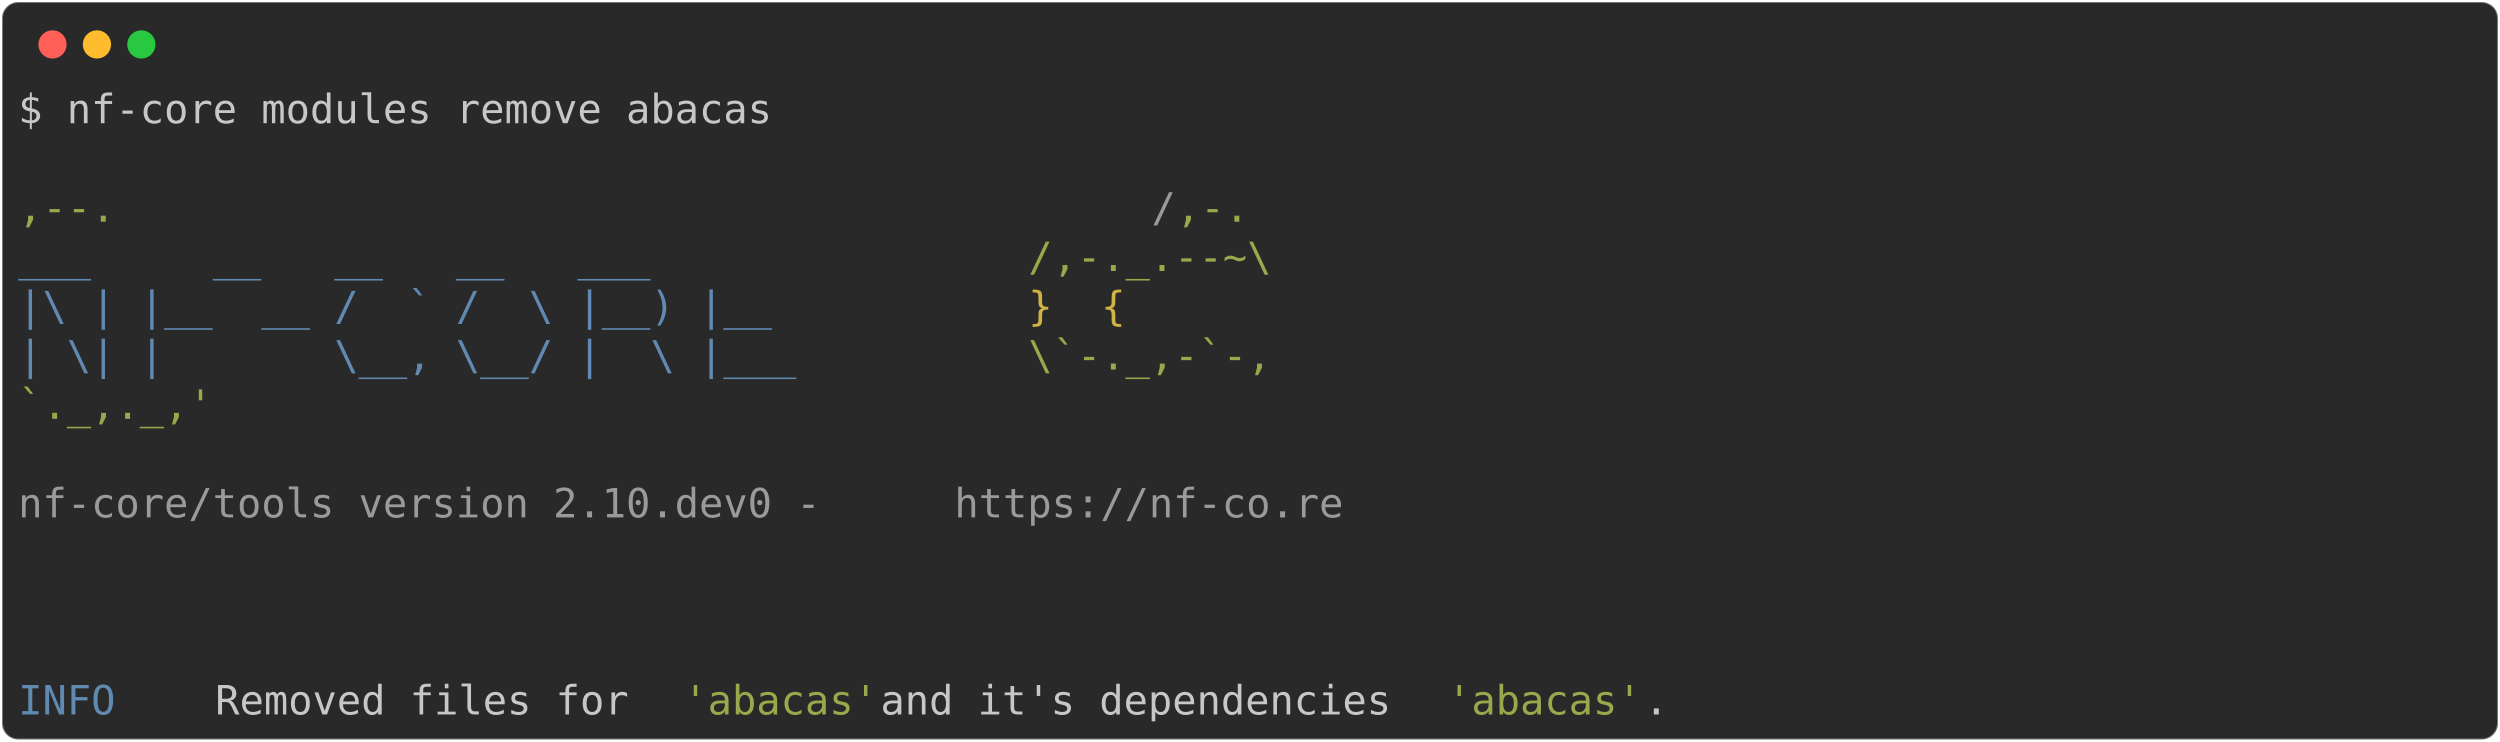
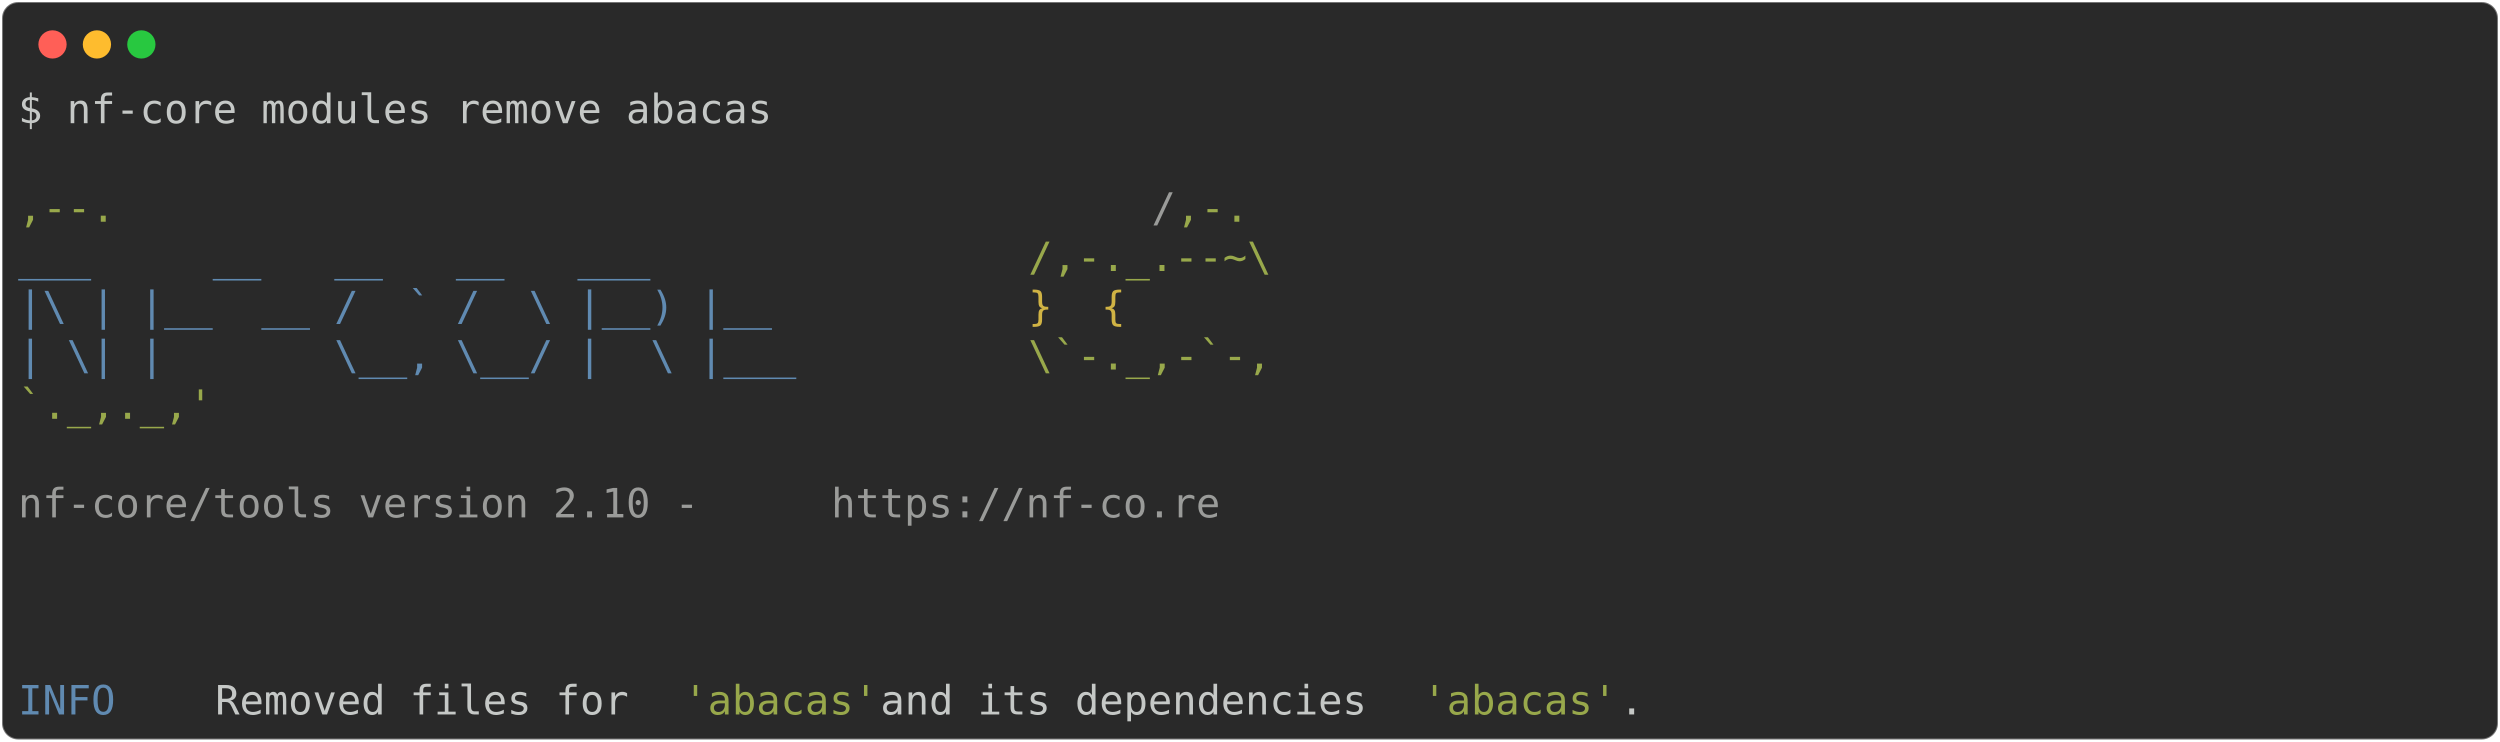
<svg xmlns="http://www.w3.org/2000/svg" class="rich-terminal" viewBox="0 0 1238 367.2">
  <style>

    @font-face {
        font-family: "Fira Code";
        src: local("FiraCode-Regular"),
                url("https://cdnjs.cloudflare.com/ajax/libs/firacode/6.2.0/woff2/FiraCode-Regular.woff2") format("woff2"),
                url("https://cdnjs.cloudflare.com/ajax/libs/firacode/6.2.0/woff/FiraCode-Regular.woff") format("woff");
        font-style: normal;
        font-weight: 400;
    }
    @font-face {
        font-family: "Fira Code";
        src: local("FiraCode-Bold"),
                url("https://cdnjs.cloudflare.com/ajax/libs/firacode/6.2.0/woff2/FiraCode-Bold.woff2") format("woff2"),
                url("https://cdnjs.cloudflare.com/ajax/libs/firacode/6.2.0/woff/FiraCode-Bold.woff") format("woff");
        font-style: bold;
        font-weight: 700;
    }

-     .terminal-3068735257-matrix {
+     .terminal-3202493823-matrix {
        font-family: Fira Code, monospace;
        font-size: 20px;
        line-height: 24.4px;
        font-variant-east-asian: full-width;
    }

-     .terminal-3068735257-title {
+     .terminal-3202493823-title {
        font-size: 18px;
        font-weight: bold;
        font-family: arial;
    }

-     .terminal-3068735257-r1 { fill: #c5c8c6 }
- .terminal-3068735257-r2 { fill: #98a84b }
- .terminal-3068735257-r3 { fill: #9a9b99 }
- .terminal-3068735257-r4 { fill: #608ab1 }
- .terminal-3068735257-r5 { fill: #d0b344 }
+     .terminal-3202493823-r1 { fill: #c5c8c6 }
+ .terminal-3202493823-r2 { fill: #98a84b }
+ .terminal-3202493823-r3 { fill: #9a9b99 }
+ .terminal-3202493823-r4 { fill: #608ab1 }
+ .terminal-3202493823-r5 { fill: #d0b344 }
    </style>
  <defs>
-     <clipPath id="terminal-3068735257-clip-terminal">
+     <clipPath id="terminal-3202493823-clip-terminal">
      <rect x="0" y="0" width="1219.0" height="316.2" />
    </clipPath>
-     <clipPath id="terminal-3068735257-line-0">
+     <clipPath id="terminal-3202493823-line-0">
      <rect x="0" y="1.5" width="1220" height="24.65" />
    </clipPath>
-     <clipPath id="terminal-3068735257-line-1">
+     <clipPath id="terminal-3202493823-line-1">
      <rect x="0" y="25.9" width="1220" height="24.65" />
    </clipPath>
-     <clipPath id="terminal-3068735257-line-2">
+     <clipPath id="terminal-3202493823-line-2">
      <rect x="0" y="50.3" width="1220" height="24.65" />
    </clipPath>
-     <clipPath id="terminal-3068735257-line-3">
+     <clipPath id="terminal-3202493823-line-3">
      <rect x="0" y="74.7" width="1220" height="24.65" />
    </clipPath>
-     <clipPath id="terminal-3068735257-line-4">
+     <clipPath id="terminal-3202493823-line-4">
      <rect x="0" y="99.1" width="1220" height="24.65" />
    </clipPath>
-     <clipPath id="terminal-3068735257-line-5">
+     <clipPath id="terminal-3202493823-line-5">
      <rect x="0" y="123.5" width="1220" height="24.65" />
    </clipPath>
-     <clipPath id="terminal-3068735257-line-6">
+     <clipPath id="terminal-3202493823-line-6">
      <rect x="0" y="147.9" width="1220" height="24.65" />
    </clipPath>
-     <clipPath id="terminal-3068735257-line-7">
+     <clipPath id="terminal-3202493823-line-7">
      <rect x="0" y="172.3" width="1220" height="24.65" />
    </clipPath>
-     <clipPath id="terminal-3068735257-line-8">
+     <clipPath id="terminal-3202493823-line-8">
      <rect x="0" y="196.7" width="1220" height="24.65" />
    </clipPath>
-     <clipPath id="terminal-3068735257-line-9">
+     <clipPath id="terminal-3202493823-line-9">
      <rect x="0" y="221.1" width="1220" height="24.65" />
    </clipPath>
-     <clipPath id="terminal-3068735257-line-10">
+     <clipPath id="terminal-3202493823-line-10">
      <rect x="0" y="245.5" width="1220" height="24.65" />
    </clipPath>
-     <clipPath id="terminal-3068735257-line-11">
+     <clipPath id="terminal-3202493823-line-11">
      <rect x="0" y="269.9" width="1220" height="24.65" />
    </clipPath>
  </defs>
  <rect fill="#292929" stroke="rgba(255,255,255,0.35)" stroke-width="1" x="1" y="1" width="1236" height="365.2" rx="8" />
  <g transform="translate(26,22)">
    <circle cx="0" cy="0" r="7" fill="#ff5f57" />
    <circle cx="22" cy="0" r="7" fill="#febc2e" />
    <circle cx="44" cy="0" r="7" fill="#28c840" />
  </g>
-   <g transform="translate(9, 41)" clip-path="url(#terminal-3068735257-clip-terminal)">
-     <g class="terminal-3068735257-matrix">
-       <text class="terminal-3068735257-r1" x="0" y="20" textLength="378.2" clip-path="url(#terminal-3068735257-line-0)">$ nf-core modules remove abacas</text>
-       <text class="terminal-3068735257-r1" x="1220" y="20" textLength="12.2" clip-path="url(#terminal-3068735257-line-0)">
+   <g transform="translate(9, 41)" clip-path="url(#terminal-3202493823-clip-terminal)">
+     <g class="terminal-3202493823-matrix">
+       <text class="terminal-3202493823-r1" x="0" y="20" textLength="378.2" clip-path="url(#terminal-3202493823-line-0)">$ nf-core modules remove abacas</text>
+       <text class="terminal-3202493823-r1" x="1220" y="20" textLength="12.2" clip-path="url(#terminal-3202493823-line-0)">
</text>
-       <text class="terminal-3068735257-r1" x="1220" y="44.4" textLength="12.2" clip-path="url(#terminal-3068735257-line-1)">
+       <text class="terminal-3202493823-r1" x="1220" y="44.4" textLength="12.2" clip-path="url(#terminal-3202493823-line-1)">
</text>
-       <text class="terminal-3068735257-r2" x="0" y="68.8" textLength="561.2" clip-path="url(#terminal-3068735257-line-2)">                                          ,--.</text>
-       <text class="terminal-3068735257-r3" x="561.2" y="68.8" textLength="12.2" clip-path="url(#terminal-3068735257-line-2)">/</text>
-       <text class="terminal-3068735257-r2" x="573.4" y="68.8" textLength="36.6" clip-path="url(#terminal-3068735257-line-2)">,-.</text>
-       <text class="terminal-3068735257-r1" x="1220" y="68.8" textLength="12.2" clip-path="url(#terminal-3068735257-line-2)">
+       <text class="terminal-3202493823-r2" x="0" y="68.8" textLength="561.2" clip-path="url(#terminal-3202493823-line-2)">                                          ,--.</text>
+       <text class="terminal-3202493823-r3" x="561.2" y="68.8" textLength="12.2" clip-path="url(#terminal-3202493823-line-2)">/</text>
+       <text class="terminal-3202493823-r2" x="573.4" y="68.8" textLength="36.6" clip-path="url(#terminal-3202493823-line-2)">,-.</text>
+       <text class="terminal-3202493823-r1" x="1220" y="68.8" textLength="12.2" clip-path="url(#terminal-3202493823-line-2)">
</text>
-       <text class="terminal-3068735257-r4" x="0" y="93.2" textLength="500.2" clip-path="url(#terminal-3068735257-line-3)">          ___     __   __   __   ___     </text>
-       <text class="terminal-3068735257-r2" x="500.2" y="93.2" textLength="122" clip-path="url(#terminal-3068735257-line-3)">/,-._.--~\</text>
-       <text class="terminal-3068735257-r1" x="1220" y="93.2" textLength="12.2" clip-path="url(#terminal-3068735257-line-3)">
+       <text class="terminal-3202493823-r4" x="0" y="93.2" textLength="500.2" clip-path="url(#terminal-3202493823-line-3)">          ___     __   __   __   ___     </text>
+       <text class="terminal-3202493823-r2" x="500.2" y="93.2" textLength="122" clip-path="url(#terminal-3202493823-line-3)">/,-._.--~\</text>
+       <text class="terminal-3202493823-r1" x="1220" y="93.2" textLength="12.2" clip-path="url(#terminal-3202493823-line-3)">
</text>
-       <text class="terminal-3068735257-r4" x="0" y="117.6" textLength="500.2" clip-path="url(#terminal-3068735257-line-4)">    |\ | |__  __ /  ` /  \ |__) |__      </text>
-       <text class="terminal-3068735257-r5" x="500.2" y="117.6" textLength="85.4" clip-path="url(#terminal-3068735257-line-4)">   }  {</text>
-       <text class="terminal-3068735257-r1" x="1220" y="117.6" textLength="12.2" clip-path="url(#terminal-3068735257-line-4)">
+       <text class="terminal-3202493823-r4" x="0" y="117.6" textLength="500.2" clip-path="url(#terminal-3202493823-line-4)">    |\ | |__  __ /  ` /  \ |__) |__      </text>
+       <text class="terminal-3202493823-r5" x="500.2" y="117.6" textLength="85.4" clip-path="url(#terminal-3202493823-line-4)">   }  {</text>
+       <text class="terminal-3202493823-r1" x="1220" y="117.6" textLength="12.2" clip-path="url(#terminal-3202493823-line-4)">
</text>
-       <text class="terminal-3068735257-r4" x="0" y="142" textLength="500.2" clip-path="url(#terminal-3068735257-line-5)">    | \| |       \__, \__/ |  \ |___     </text>
-       <text class="terminal-3068735257-r2" x="500.2" y="142" textLength="122" clip-path="url(#terminal-3068735257-line-5)">\`-._,-`-,</text>
-       <text class="terminal-3068735257-r1" x="1220" y="142" textLength="12.2" clip-path="url(#terminal-3068735257-line-5)">
+       <text class="terminal-3202493823-r4" x="0" y="142" textLength="500.2" clip-path="url(#terminal-3202493823-line-5)">    | \| |       \__, \__/ |  \ |___     </text>
+       <text class="terminal-3202493823-r2" x="500.2" y="142" textLength="122" clip-path="url(#terminal-3202493823-line-5)">\`-._,-`-,</text>
+       <text class="terminal-3202493823-r1" x="1220" y="142" textLength="12.2" clip-path="url(#terminal-3202493823-line-5)">
</text>
-       <text class="terminal-3068735257-r2" x="0" y="166.4" textLength="610" clip-path="url(#terminal-3068735257-line-6)">                                          `._,._,'</text>
-       <text class="terminal-3068735257-r1" x="1220" y="166.4" textLength="12.2" clip-path="url(#terminal-3068735257-line-6)">
+       <text class="terminal-3202493823-r2" x="0" y="166.4" textLength="610" clip-path="url(#terminal-3202493823-line-6)">                                          `._,._,'</text>
+       <text class="terminal-3202493823-r1" x="1220" y="166.4" textLength="12.2" clip-path="url(#terminal-3202493823-line-6)">
</text>
-       <text class="terminal-3068735257-r1" x="1220" y="190.8" textLength="12.2" clip-path="url(#terminal-3068735257-line-7)">
+       <text class="terminal-3202493823-r1" x="1220" y="190.8" textLength="12.2" clip-path="url(#terminal-3202493823-line-7)">
</text>
-       <text class="terminal-3068735257-r3" x="0" y="215.2" textLength="463.6" clip-path="url(#terminal-3068735257-line-8)">    nf-core/tools version 2.10.dev0 - </text>
-       <text class="terminal-3068735257-r3" x="463.6" y="215.2" textLength="195.2" clip-path="url(#terminal-3068735257-line-8)">https://nf-co.re</text>
-       <text class="terminal-3068735257-r1" x="1220" y="215.2" textLength="12.2" clip-path="url(#terminal-3068735257-line-8)">
+       <text class="terminal-3202493823-r3" x="0" y="215.2" textLength="402.6" clip-path="url(#terminal-3202493823-line-8)">    nf-core/tools version 2.10 - </text>
+       <text class="terminal-3202493823-r3" x="402.6" y="215.2" textLength="195.2" clip-path="url(#terminal-3202493823-line-8)">https://nf-co.re</text>
+       <text class="terminal-3202493823-r1" x="1220" y="215.2" textLength="12.2" clip-path="url(#terminal-3202493823-line-8)">
</text>
-       <text class="terminal-3068735257-r1" x="1220" y="239.6" textLength="12.2" clip-path="url(#terminal-3068735257-line-9)">
+       <text class="terminal-3202493823-r1" x="1220" y="239.6" textLength="12.2" clip-path="url(#terminal-3202493823-line-9)">
</text>
-       <text class="terminal-3068735257-r1" x="1220" y="264" textLength="12.2" clip-path="url(#terminal-3068735257-line-10)">
+       <text class="terminal-3202493823-r1" x="1220" y="264" textLength="12.2" clip-path="url(#terminal-3202493823-line-10)">
</text>
-       <text class="terminal-3068735257-r1" x="1220" y="288.4" textLength="12.2" clip-path="url(#terminal-3068735257-line-11)">
+       <text class="terminal-3202493823-r1" x="1220" y="288.4" textLength="12.2" clip-path="url(#terminal-3202493823-line-11)">
</text>
-       <text class="terminal-3068735257-r4" x="0" y="312.8" textLength="97.6" clip-path="url(#terminal-3068735257-line-12)">INFO    </text>
-       <text class="terminal-3068735257-r1" x="97.6" y="312.8" textLength="231.8" clip-path="url(#terminal-3068735257-line-12)"> Removed files for </text>
-       <text class="terminal-3068735257-r2" x="329.4" y="312.8" textLength="97.6" clip-path="url(#terminal-3068735257-line-12)">'abacas'</text>
-       <text class="terminal-3068735257-r1" x="427" y="312.8" textLength="280.6" clip-path="url(#terminal-3068735257-line-12)"> and it's dependencies </text>
-       <text class="terminal-3068735257-r2" x="707.6" y="312.8" textLength="97.6" clip-path="url(#terminal-3068735257-line-12)">'abacas'</text>
-       <text class="terminal-3068735257-r1" x="805.2" y="312.8" textLength="414.8" clip-path="url(#terminal-3068735257-line-12)">.                                 </text>
-       <text class="terminal-3068735257-r1" x="1220" y="312.8" textLength="12.2" clip-path="url(#terminal-3068735257-line-12)">
+       <text class="terminal-3202493823-r4" x="0" y="312.8" textLength="97.6" clip-path="url(#terminal-3202493823-line-12)">INFO    </text>
+       <text class="terminal-3202493823-r1" x="97.6" y="312.8" textLength="231.8" clip-path="url(#terminal-3202493823-line-12)"> Removed files for </text>
+       <text class="terminal-3202493823-r2" x="329.4" y="312.8" textLength="97.6" clip-path="url(#terminal-3202493823-line-12)">'abacas'</text>
+       <text class="terminal-3202493823-r1" x="427" y="312.8" textLength="268.4" clip-path="url(#terminal-3202493823-line-12)"> and its dependencies </text>
+       <text class="terminal-3202493823-r2" x="695.4" y="312.8" textLength="97.6" clip-path="url(#terminal-3202493823-line-12)">'abacas'</text>
+       <text class="terminal-3202493823-r1" x="793" y="312.8" textLength="427" clip-path="url(#terminal-3202493823-line-12)">.                                  </text>
+       <text class="terminal-3202493823-r1" x="1220" y="312.8" textLength="12.2" clip-path="url(#terminal-3202493823-line-12)">
</text>
    </g>
  </g>
</svg>
